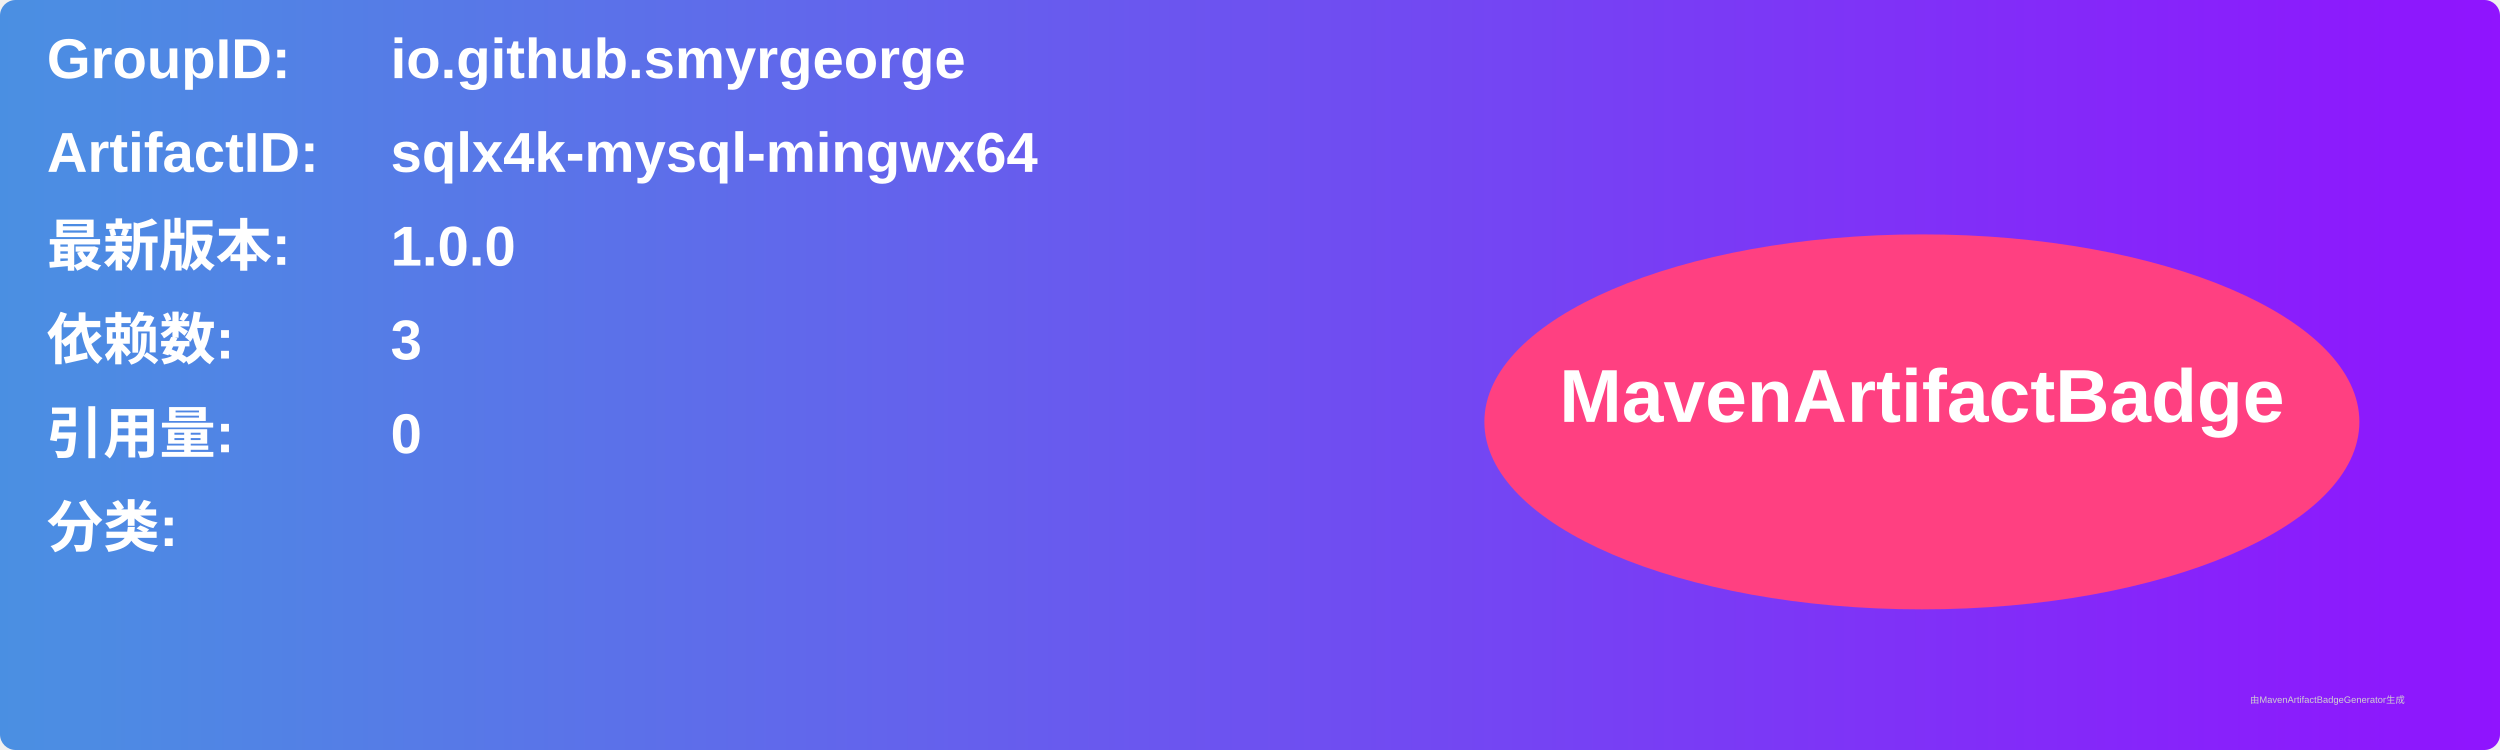
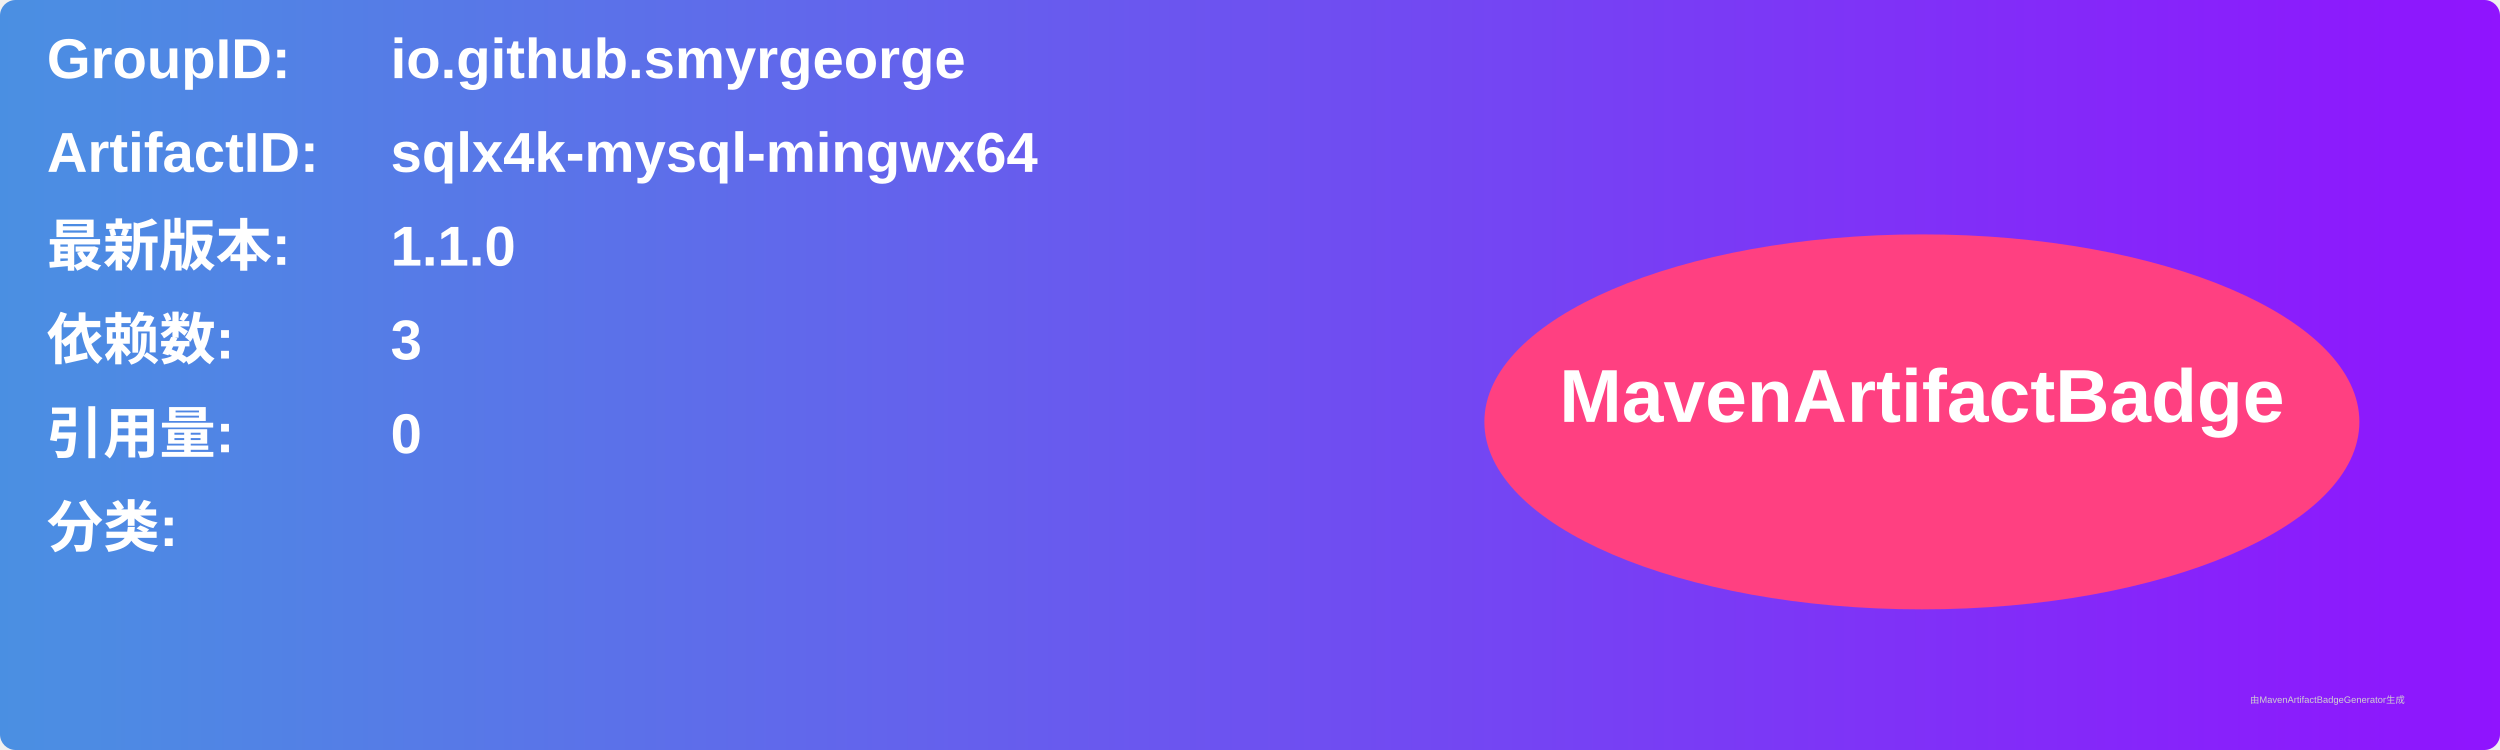
<svg xmlns="http://www.w3.org/2000/svg" width="800" height="240" viewBox="0 0 800 240">
  <linearGradient id="grad" x1="0%" y1="0%" x2="100%" y2="0%">
    <stop offset="0%" stop-color="#4a90e2" />
    <stop offset="100%" stop-color="#9013fe" />
  </linearGradient>
  <rect width="100%" height="100%" rx="5" ry="5" fill="url(#grad)" />
  <g transform="translate(15, 15)">
    <text x="0" y="10" font-family="Arial" font-size="18" fill="white" font-weight="bold" width="260">GroupID:</text>
    <text x="110" y="10" font-family="Arial" font-size="18" fill="white" font-weight="bold" width="460">io.github.smyrgeorge</text>
    <text x="0" y="40" font-family="Arial" font-size="18" fill="white" font-weight="bold" width="260">ArtifactID:</text>
    <text x="110" y="40" font-family="Arial" font-size="18" fill="white" font-weight="bold" width="460">sqlx4k-mysql-mingwx64</text>
    <text x="0" y="70" font-family="Arial" font-size="18" fill="white" font-weight="bold">最新版本:</text>
    <text x="110" y="70" font-family="Arial" font-size="18" fill="white" font-weight="bold">
-       <tspan font-weight="bold">1.0.0</tspan>
+       <tspan font-weight="bold">1.1.0</tspan>
    </text>
    <text x="0" y="100" font-family="Arial" font-size="18" fill="white" font-weight="bold">依赖数: </text>
    <text x="110" y="100" font-family="Arial" font-size="18" fill="white">
      <tspan font-weight="bold">3</tspan>
    </text>
    <text x="0" y="130" font-family="Arial" font-size="18" fill="white" font-weight="bold">引用量: </text>
    <text x="110" y="130" font-family="Arial" font-size="18" fill="white">
      <tspan font-weight="bold">0</tspan>
    </text>
    <text x="0" y="160" font-family="Arial" font-size="18" fill="white" font-weight="bold">分类:</text>
    <text x="10" y="190" font-family="Arial" font-size="10" fill="white">
      <tspan font-weight="bold" />
    </text>
    <ellipse cx="600" cy="120" rx="140" ry="60" fill="#ff4081" />
    <text x="600" y="120" text-anchor="middle" font-family="Arial" font-size="24" fill="white" font-weight="bold">MavenArtifactBadge</text>
  </g>
  <text x="720" y="225" font-family="Arial" font-size="3" fill="#d0d0d0">由MavenArtifactBadgeGenerator生成</text>
</svg>
